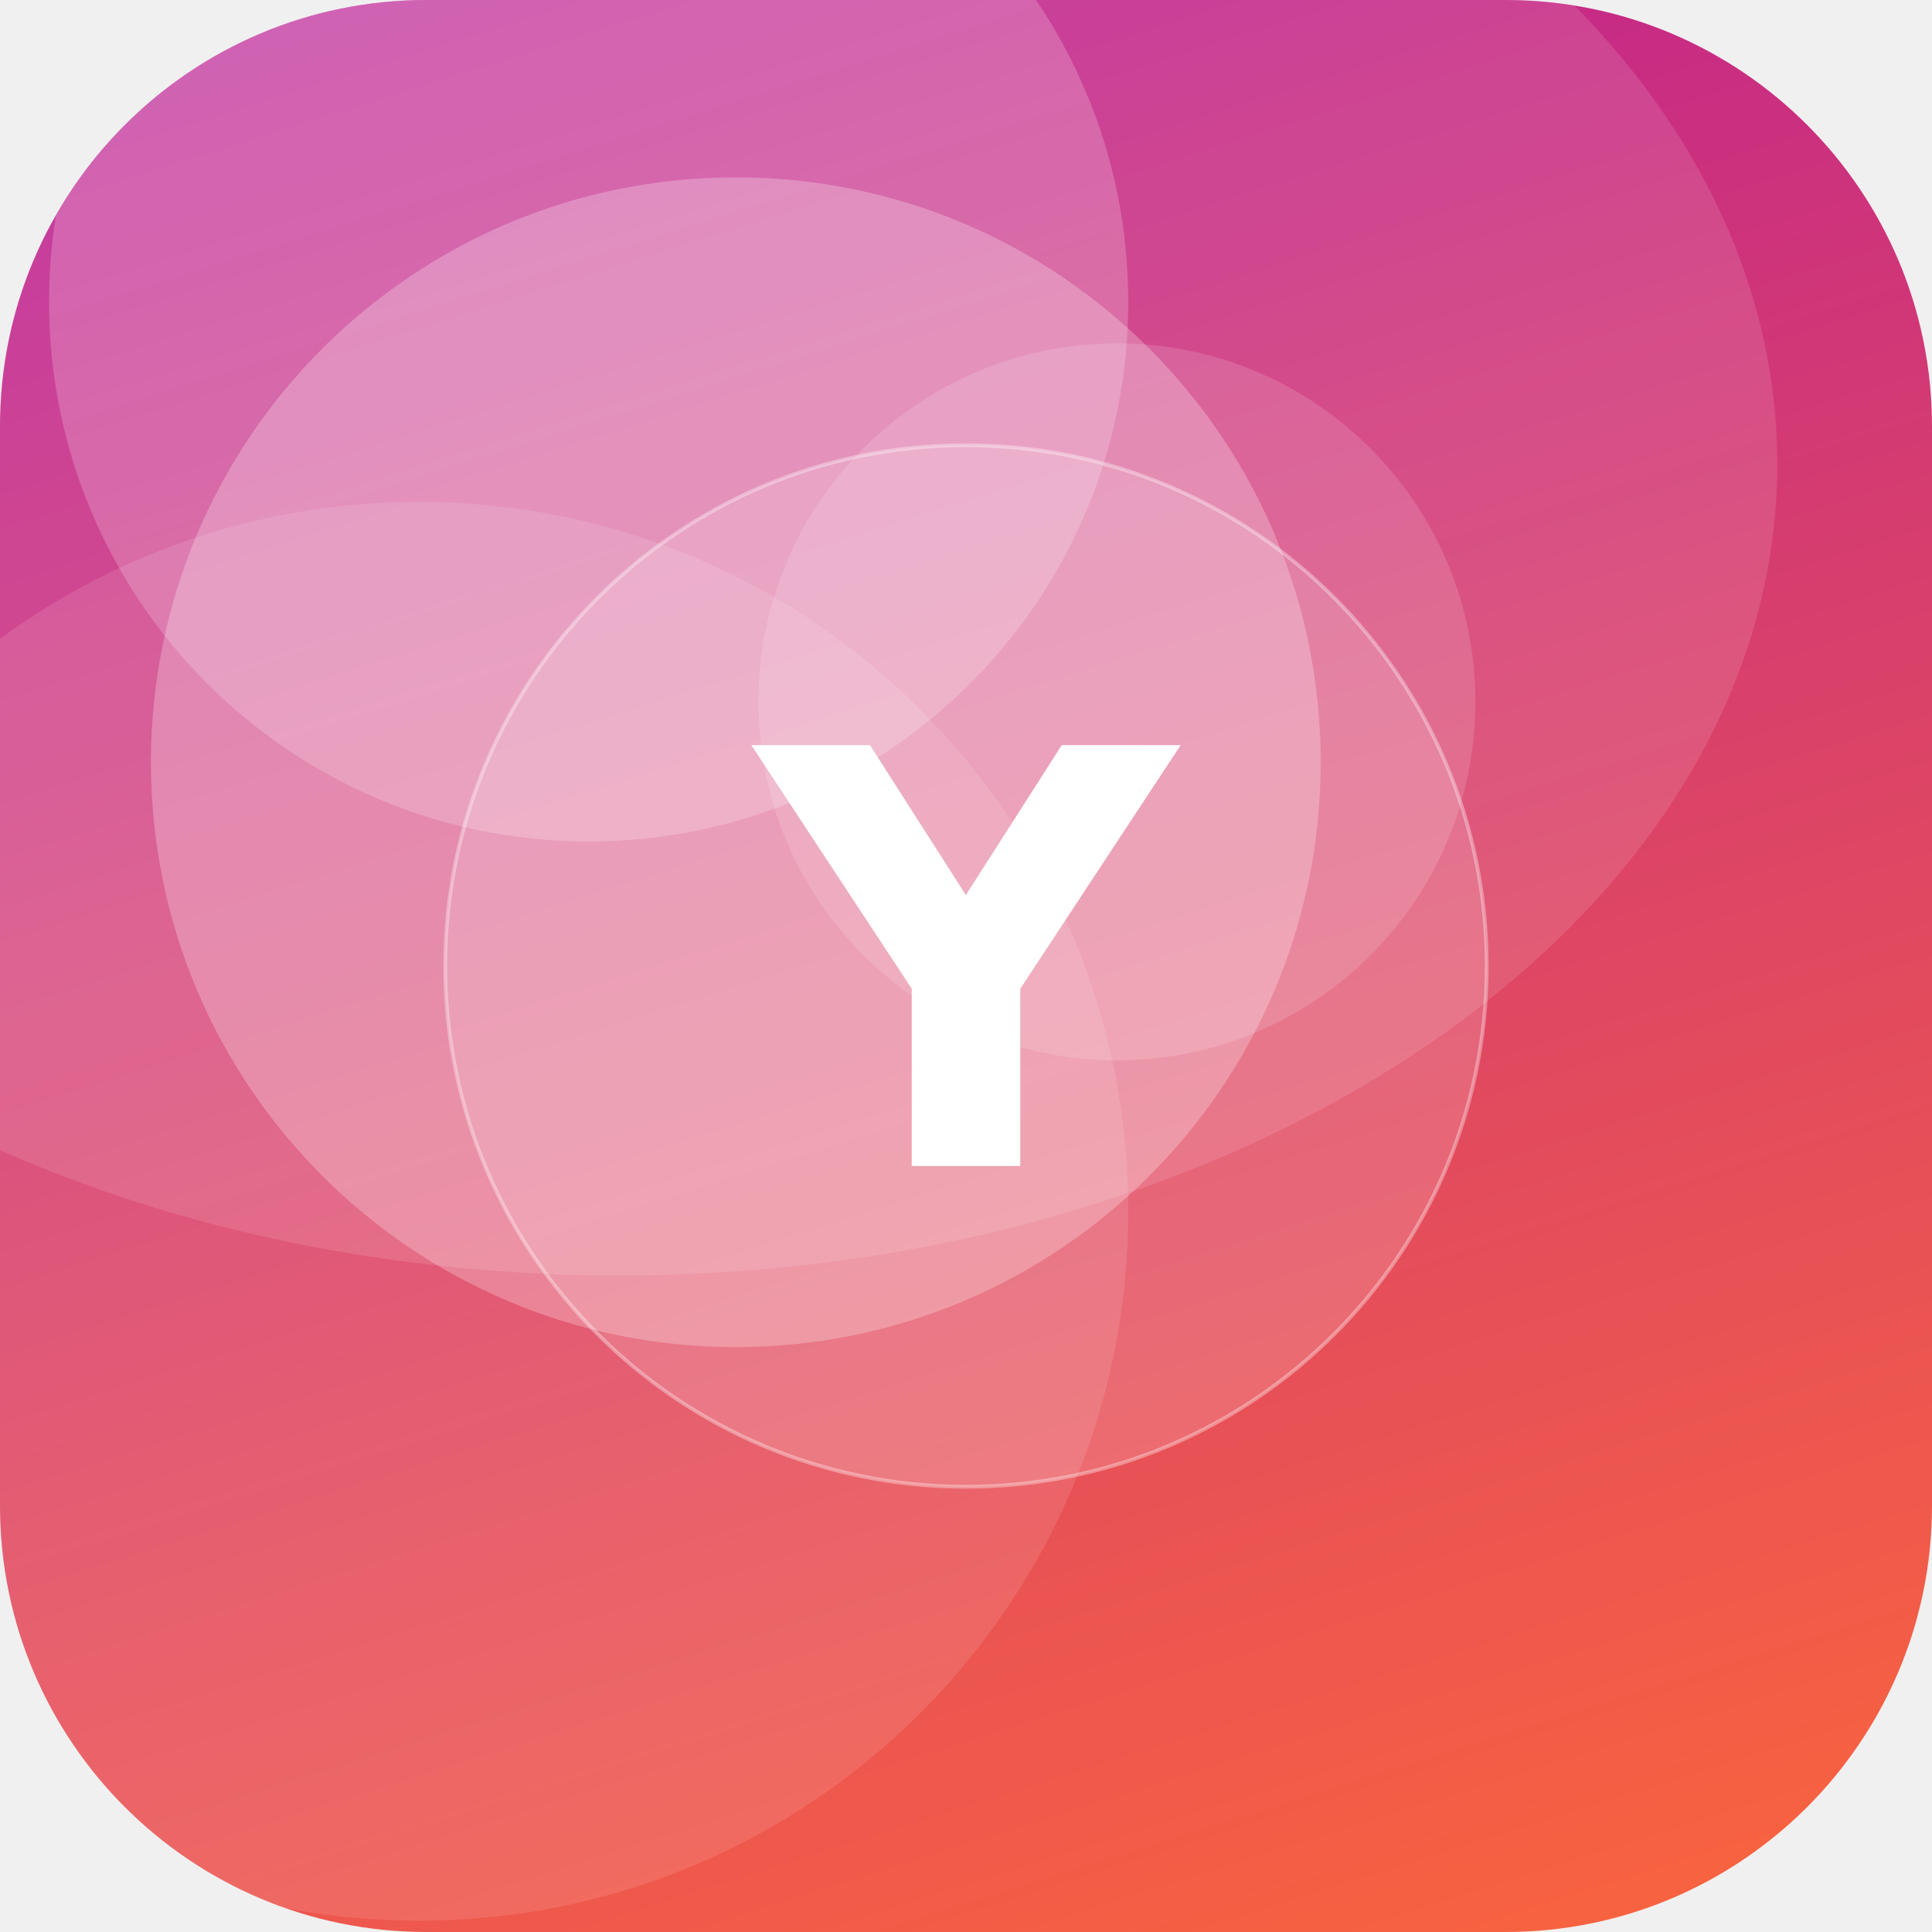
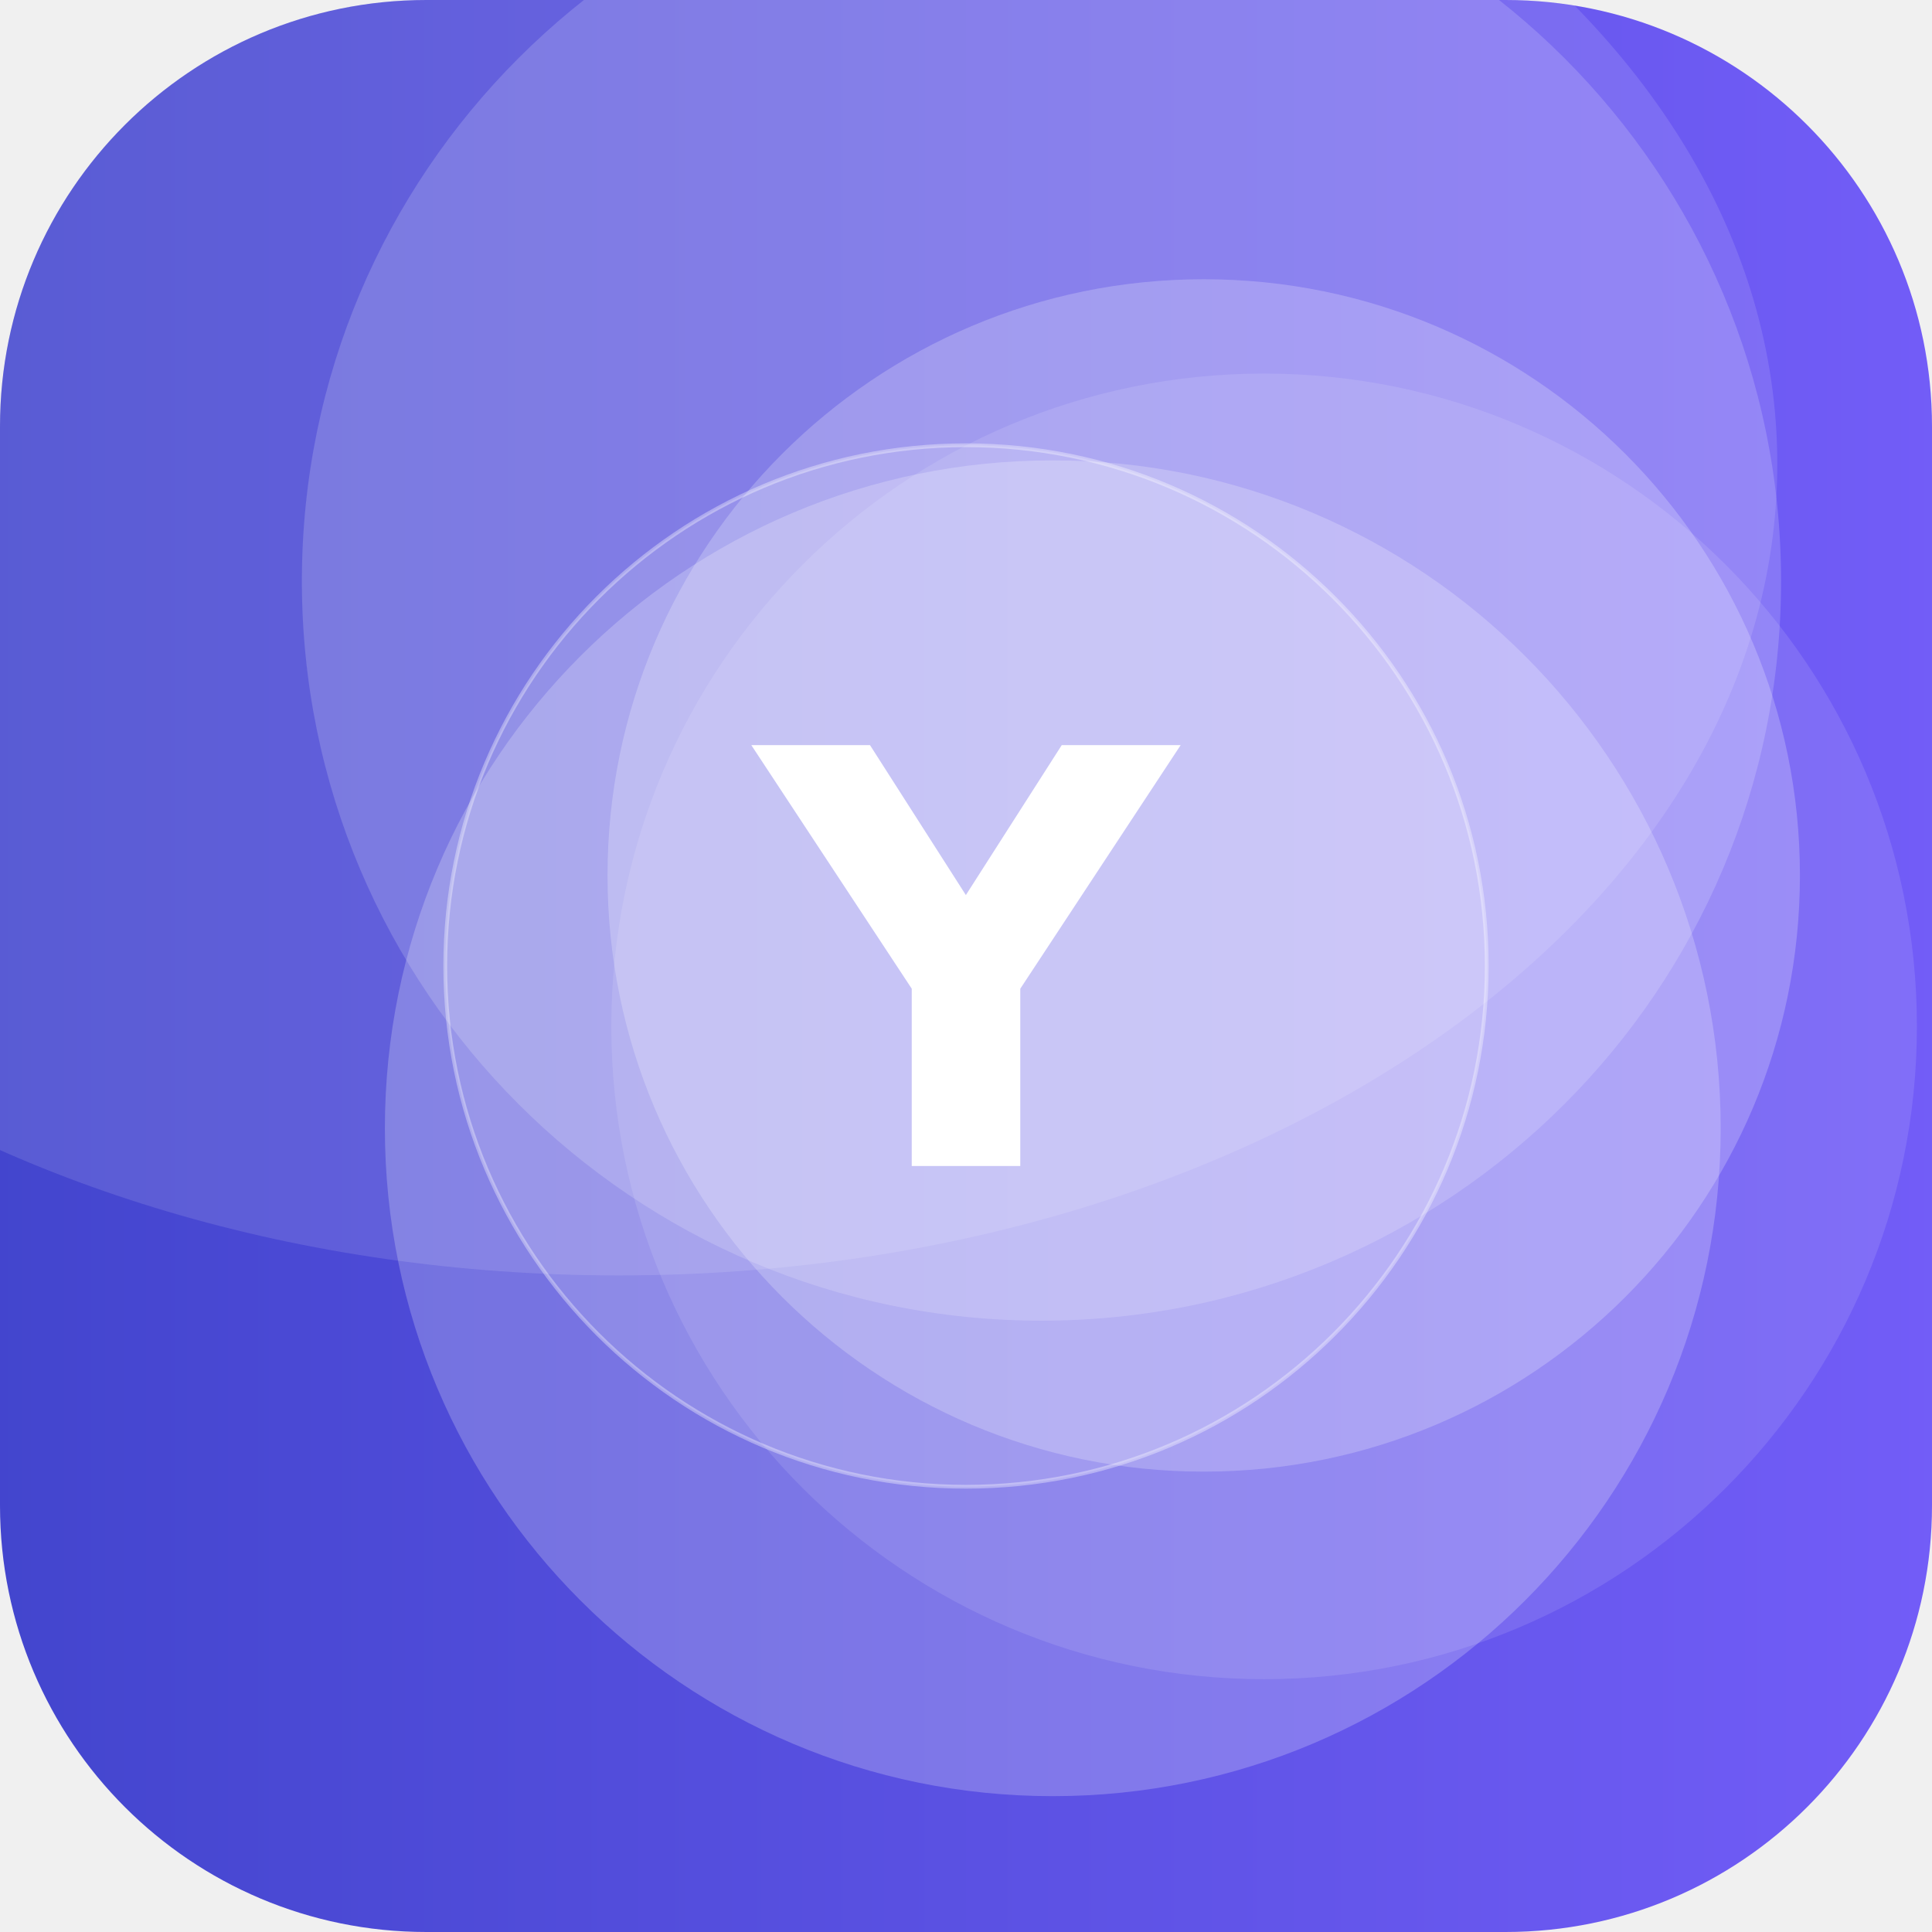
<svg xmlns="http://www.w3.org/2000/svg" width="512" height="512" viewBox="0 0 512 512">
  <defs>
-     <linearGradient id="g" x1="0" y1="0" x2="1" y2="1" gradientTransform="rotate(208 0.5 0.5)">
-       <stop offset="0" stop-color="#FF6B35" />
-       <stop offset="1" stop-color="#B5179E" />
+     <linearGradient id="g" x1="0" y1="0" x2="1" y2="1" gradientTransform="rotate(135 0.5 0.5)">
+       <stop offset="0" stop-color="#7B61FF" />
+       <stop offset="1" stop-color="#3A41C6" />
    </linearGradient>
    <clipPath id="c">
      <rect width="512" height="512" rx="113" />
    </clipPath>
  </defs>
  <g clip-path="url(#c)">
    <rect width="512" height="512" fill="url(#g)" />
-     <circle cx="156" cy="80" r="143" fill="#FFFFFF" fill-opacity="0.20" />
-     <circle cx="296" cy="186" r="95" fill="#FFFFFF" fill-opacity="0.14" />
-     <circle cx="195" cy="202" r="155" fill="#FFFFFF" fill-opacity="0.25" />
-     <circle cx="111" cy="321" r="188" fill="#FFFFFF" fill-opacity="0.11" />
+     <circle cx="319" cy="232" r="158" fill="#FFFFFF" fill-opacity="0.22" />
+     <circle cx="279" cy="299" r="177" fill="#FFFFFF" fill-opacity="0.22" />
+     <circle cx="276" cy="154" r="196" fill="#FFFFFF" fill-opacity="0.17" />
+     <circle cx="335" cy="272" r="173" fill="#FFFFFF" fill-opacity="0.11" />
    <ellipse cx="164" cy="123" rx="307" ry="215" fill="#FFFFFF" fill-opacity="0.12" />
    <circle cx="256" cy="256" r="138" fill="#FFFFFF" fill-opacity="0.16" stroke="#FFFFFF" stroke-opacity="0.35" />
    <text x="50%" y="50%" dy="53" text-anchor="middle" font-family="DejaVu Sans, Helvetica, Arial, sans-serif" font-weight="bold" font-size="153" fill="#FFFFFF">Y</text>
  </g>
</svg>
